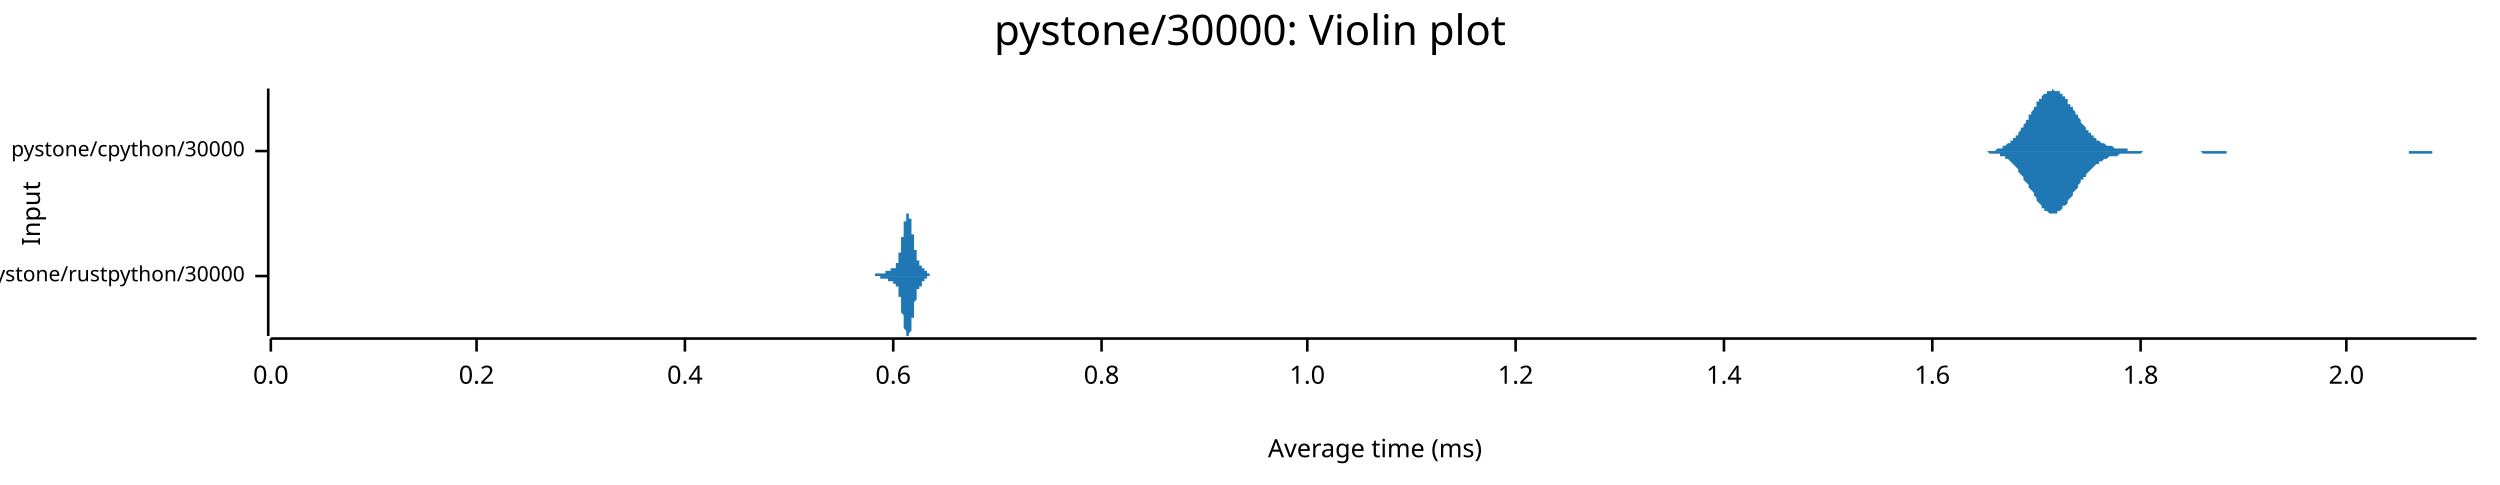
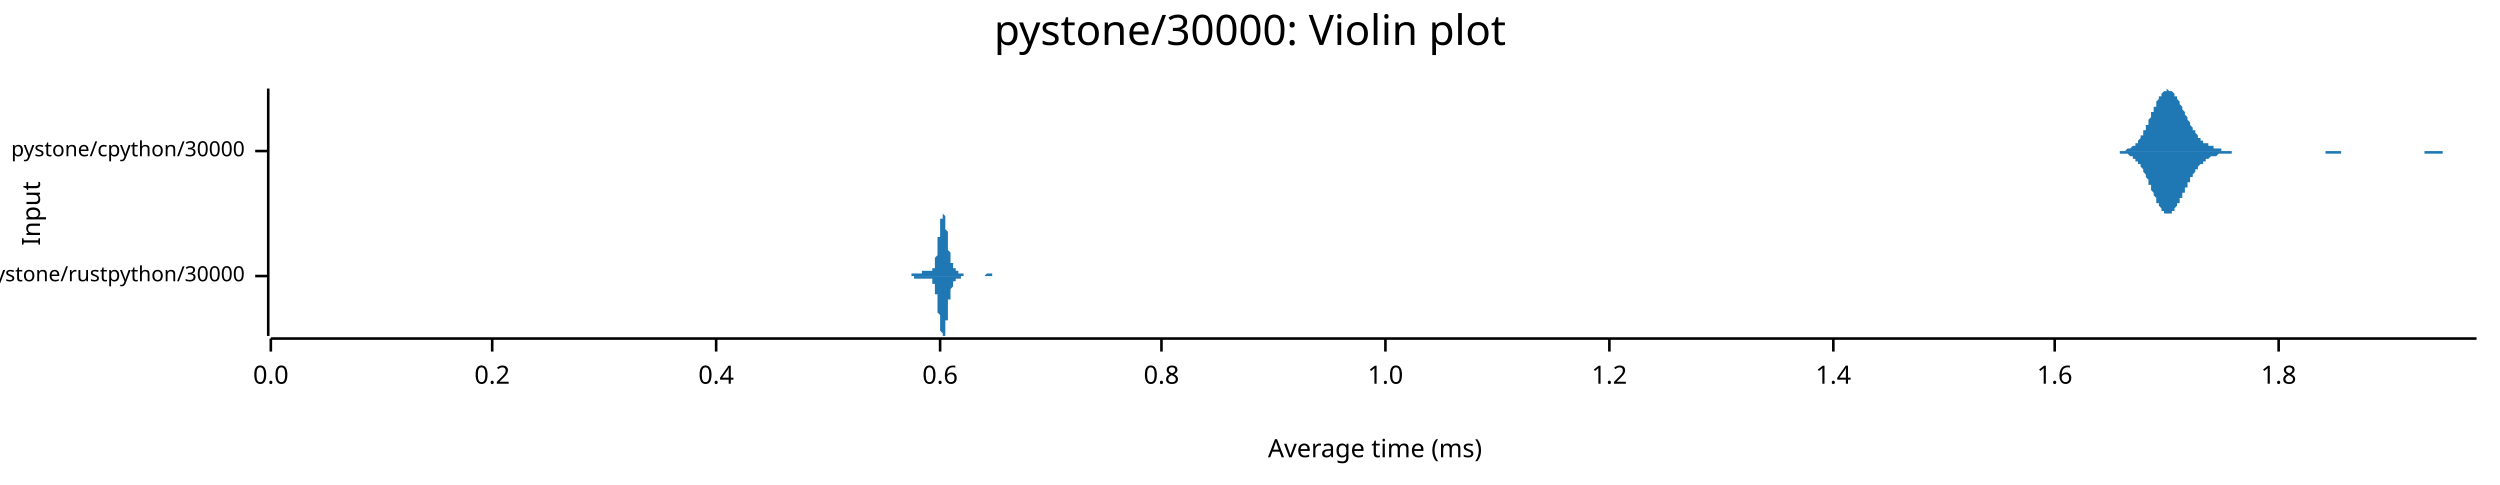
<svg xmlns="http://www.w3.org/2000/svg" width="960" height="186" viewBox="0 0 960 186">
  <text x="480" y="5" dy="0.76em" text-anchor="middle" font-family="sans-serif" font-size="16.129" opacity="1" fill="#000000">
pystone/30000: Violin plot
</text>
  <text x="8" y="82" dy="0.76em" text-anchor="middle" font-family="sans-serif" font-size="9.677" opacity="1" fill="#000000" transform="rotate(270, 8, 82)">
Input
</text>
  <text x="528" y="178" dy="-0.5ex" text-anchor="middle" font-family="sans-serif" font-size="9.677" opacity="1" fill="#000000">
Average time (ms)
</text>
  <polyline fill="none" opacity="1" stroke="#000000" stroke-width="1" points="103,34 103,129 " />
  <text x="94" y="106" dy="0.5ex" text-anchor="end" font-family="sans-serif" font-size="8.065" opacity="1" fill="#000000">
pystone/rustpython/30000
</text>
  <polyline fill="none" opacity="1" stroke="#000000" stroke-width="1" points="98,106 103,106 " />
  <text x="94" y="58" dy="0.5ex" text-anchor="end" font-family="sans-serif" font-size="8.065" opacity="1" fill="#000000">
pystone/cpython/30000
</text>
  <polyline fill="none" opacity="1" stroke="#000000" stroke-width="1" points="98,58 103,58 " />
  <polyline fill="none" opacity="1" stroke="#000000" stroke-width="1" points="104,130 951,130 " />
  <text x="104" y="140" dy="0.76em" text-anchor="middle" font-family="sans-serif" font-size="9.677" opacity="1" fill="#000000">
0.0
</text>
  <polyline fill="none" opacity="1" stroke="#000000" stroke-width="1" points="104,130 104,135 " />
-   <text x="183" y="140" dy="0.76em" text-anchor="middle" font-family="sans-serif" font-size="9.677" opacity="1" fill="#000000">
+   <text x="189" y="140" dy="0.76em" text-anchor="middle" font-family="sans-serif" font-size="9.677" opacity="1" fill="#000000">
0.2
</text>
-   <polyline fill="none" opacity="1" stroke="#000000" stroke-width="1" points="183,130 183,135 " />
-   <text x="263" y="140" dy="0.76em" text-anchor="middle" font-family="sans-serif" font-size="9.677" opacity="1" fill="#000000">
+   <polyline fill="none" opacity="1" stroke="#000000" stroke-width="1" points="189,130 189,135 " />
+   <text x="275" y="140" dy="0.76em" text-anchor="middle" font-family="sans-serif" font-size="9.677" opacity="1" fill="#000000">
0.4
</text>
-   <polyline fill="none" opacity="1" stroke="#000000" stroke-width="1" points="263,130 263,135 " />
-   <text x="343" y="140" dy="0.76em" text-anchor="middle" font-family="sans-serif" font-size="9.677" opacity="1" fill="#000000">
+   <polyline fill="none" opacity="1" stroke="#000000" stroke-width="1" points="275,130 275,135 " />
+   <text x="361" y="140" dy="0.76em" text-anchor="middle" font-family="sans-serif" font-size="9.677" opacity="1" fill="#000000">
0.6
</text>
-   <polyline fill="none" opacity="1" stroke="#000000" stroke-width="1" points="343,130 343,135 " />
-   <text x="423" y="140" dy="0.76em" text-anchor="middle" font-family="sans-serif" font-size="9.677" opacity="1" fill="#000000">
+   <polyline fill="none" opacity="1" stroke="#000000" stroke-width="1" points="361,130 361,135 " />
+   <text x="446" y="140" dy="0.76em" text-anchor="middle" font-family="sans-serif" font-size="9.677" opacity="1" fill="#000000">
0.8
</text>
-   <polyline fill="none" opacity="1" stroke="#000000" stroke-width="1" points="423,130 423,135 " />
-   <text x="502" y="140" dy="0.76em" text-anchor="middle" font-family="sans-serif" font-size="9.677" opacity="1" fill="#000000">
+   <polyline fill="none" opacity="1" stroke="#000000" stroke-width="1" points="446,130 446,135 " />
+   <text x="532" y="140" dy="0.76em" text-anchor="middle" font-family="sans-serif" font-size="9.677" opacity="1" fill="#000000">
1.0
</text>
-   <polyline fill="none" opacity="1" stroke="#000000" stroke-width="1" points="502,130 502,135 " />
-   <text x="582" y="140" dy="0.76em" text-anchor="middle" font-family="sans-serif" font-size="9.677" opacity="1" fill="#000000">
+   <polyline fill="none" opacity="1" stroke="#000000" stroke-width="1" points="532,130 532,135 " />
+   <text x="618" y="140" dy="0.76em" text-anchor="middle" font-family="sans-serif" font-size="9.677" opacity="1" fill="#000000">
1.2
</text>
-   <polyline fill="none" opacity="1" stroke="#000000" stroke-width="1" points="582,130 582,135 " />
-   <text x="662" y="140" dy="0.76em" text-anchor="middle" font-family="sans-serif" font-size="9.677" opacity="1" fill="#000000">
+   <polyline fill="none" opacity="1" stroke="#000000" stroke-width="1" points="618,130 618,135 " />
+   <text x="704" y="140" dy="0.76em" text-anchor="middle" font-family="sans-serif" font-size="9.677" opacity="1" fill="#000000">
1.4
</text>
-   <polyline fill="none" opacity="1" stroke="#000000" stroke-width="1" points="662,130 662,135 " />
-   <text x="742" y="140" dy="0.76em" text-anchor="middle" font-family="sans-serif" font-size="9.677" opacity="1" fill="#000000">
+   <polyline fill="none" opacity="1" stroke="#000000" stroke-width="1" points="704,130 704,135 " />
+   <text x="789" y="140" dy="0.76em" text-anchor="middle" font-family="sans-serif" font-size="9.677" opacity="1" fill="#000000">
1.6
</text>
-   <polyline fill="none" opacity="1" stroke="#000000" stroke-width="1" points="742,130 742,135 " />
-   <text x="822" y="140" dy="0.76em" text-anchor="middle" font-family="sans-serif" font-size="9.677" opacity="1" fill="#000000">
+   <polyline fill="none" opacity="1" stroke="#000000" stroke-width="1" points="789,130 789,135 " />
+   <text x="875" y="140" dy="0.76em" text-anchor="middle" font-family="sans-serif" font-size="9.677" opacity="1" fill="#000000">
1.8
</text>
-   <polyline fill="none" opacity="1" stroke="#000000" stroke-width="1" points="822,130 822,135 " />
-   <text x="901" y="140" dy="0.76em" text-anchor="middle" font-family="sans-serif" font-size="9.677" opacity="1" fill="#000000">
- 2.0
- </text>
-   <polyline fill="none" opacity="1" stroke="#000000" stroke-width="1" points="901,130 901,135 " />
-   <polygon opacity="1" fill="#1F78B4" points="334,106 334,106 334,106 334,106 334,106 334,106 334,106 334,106 335,106 335,106 335,106 335,106 335,106 335,106 335,106 335,106 335,106 335,106 335,106 335,106 335,106 335,106 335,106 335,106 335,106 335,106 335,106 335,106 336,106 336,106 336,106 336,106 336,106 336,106 336,106 336,106 336,106 336,106 336,106 336,106 336,106 336,106 336,106 336,106 336,106 336,106 336,105 336,105 337,105 337,105 337,105 337,105 337,105 337,105 337,105 337,105 337,105 337,105 337,105 337,105 337,105 337,105 337,105 337,105 337,105 337,105 337,105 337,105 338,105 338,105 338,105 338,105 338,105 338,105 338,105 338,105 338,105 338,105 338,105 338,105 338,105 338,105 338,105 338,105 338,105 338,105 338,105 338,105 339,105 339,105 339,105 339,105 339,105 339,105 339,105 339,105 339,105 339,105 339,105 339,105 339,105 339,105 339,105 339,105 339,105 339,105 339,105 339,105 340,105 340,105 340,105 340,105 340,105 340,105 340,104 340,104 340,104 340,104 340,104 340,104 340,104 340,104 340,104 340,104 340,104 340,104 340,104 340,104 341,104 341,104 341,104 341,104 341,104 341,104 341,104 341,104 341,104 341,104 341,104 341,104 341,104 341,104 341,104 341,104 341,104 341,104 341,104 341,104 342,104 342,104 342,104 342,104 342,104 342,104 342,104 342,103 342,103 342,103 342,103 342,103 342,103 342,103 342,103 342,103 342,103 342,103 342,103 342,103 343,103 343,103 343,103 343,103 343,103 343,103 343,103 343,103 343,103 343,103 343,103 343,103 343,103 343,103 343,103 343,103 343,103 343,103 343,103 343,103 343,103 344,103 344,103 344,102 344,102 344,102 344,102 344,102 344,102 344,102 344,102 344,102 344,102 344,102 344,102 344,102 344,102 344,102 344,102 344,101 344,101 345,101 345,101 345,101 345,101 345,101 345,100 345,100 345,100 345,100 345,100 345,100 345,99 345,99 345,99 345,99 345,98 345,98 345,98 345,98 345,97 346,97 346,97 346,97 346,96 346,96 346,96 346,95 346,95 346,95 346,95 346,94 346,94 346,94 346,93 346,93 346,93 346,92 346,92 346,92 346,91 347,91 347,91 347,90 347,90 347,90 347,89 347,89 347,89 347,88 347,88 347,88 347,87 347,87 347,87 347,86 347,86 347,86 347,86 347,85 347,85 348,85 348,85 348,84 348,84 348,84 348,84 348,83 348,83 348,83 348,83 348,83 348,83 348,83 348,82 348,82 348,82 348,82 348,82 348,82 348,82 349,82 349,82 349,82 349,82 349,82 349,82 349,82 349,82 349,82 349,82 349,82 349,83 349,83 349,83 349,83 349,83 349,83 349,84 349,84 349,84 350,84 350,84 350,85 350,85 350,85 350,85 350,86 350,86 350,86 350,86 350,87 350,87 350,87 350,88 350,88 350,88 350,89 350,89 350,89 350,90 351,90 351,90 351,91 351,91 351,91 351,92 351,92 351,92 351,93 351,93 351,93 351,93 351,94 351,94 351,94 351,95 351,95 351,95 351,96 351,96 352,96 352,96 352,97 352,97 352,97 352,97 352,98 352,98 352,98 352,98 352,99 352,99 352,99 352,99 352,99 352,99 352,100 352,100 352,100 352,100 353,100 353,100 353,100 353,101 353,101 353,101 353,101 353,101 353,101 353,101 353,101 353,101 353,101 353,101 353,102 353,102 353,102 353,102 353,102 353,102 354,102 354,102 354,102 354,102 354,102 354,102 354,102 354,102 354,102 354,103 354,103 354,103 354,103 354,103 354,103 354,103 354,103 354,103 354,103 354,103 355,103 355,103 355,103 355,103 355,103 355,104 355,104 355,104 355,104 355,104 355,104 355,104 355,104 355,104 355,104 355,104 355,104 355,104 355,104 355,104 355,104 356,104 356,104 356,105 356,105 356,105 356,105 356,105 356,105 356,105 356,105 356,105 356,105 356,105 356,105 356,105 356,105 356,105 356,105 356,105 356,105 357,105 357,105 357,105 357,105 357,105 357,105 357,105 357,105 357,105 357,105 357,105 357,106 357,106 357,106 357,106 357,106 357,106 357,106 357,106 357,106 358,106 358,106 358,106 358,106 358,106 358,106 358,106 358,106 358,106 358,106 358,106 358,106 358,106 358,106 358,106 358,106 358,106 358,106 358,106 358,106 359,106 359,106 359,106 359,106 359,106 359,106 359,106 359,106 359,106 359,106 359,106 334,106 " />
-   <polygon opacity="1" fill="#1F78B4" points="334,106 334,106 334,106 334,106 334,106 334,106 334,106 334,106 335,106 335,106 335,106 335,106 335,106 335,106 335,106 335,106 335,106 335,106 335,106 335,106 335,106 335,106 335,106 335,106 335,106 335,106 335,106 335,106 336,106 336,106 336,106 336,106 336,106 336,106 336,106 336,106 336,106 336,106 336,106 336,106 336,106 336,106 336,106 336,106 336,106 336,106 336,106 336,106 337,106 337,106 337,106 337,106 337,106 337,106 337,106 337,106 337,106 337,106 337,106 337,106 337,106 337,106 337,106 337,106 337,106 337,106 337,106 337,106 338,106 338,106 338,106 338,106 338,106 338,106 338,106 338,106 338,106 338,106 338,106 338,106 338,106 338,107 338,107 338,107 338,107 338,107 338,107 338,107 339,107 339,107 339,107 339,107 339,107 339,107 339,107 339,107 339,107 339,107 339,107 339,107 339,107 339,107 339,107 339,107 339,107 339,107 339,107 339,107 340,107 340,107 340,107 340,107 340,107 340,107 340,107 340,107 340,107 340,107 340,107 340,107 340,107 340,107 340,107 340,107 340,107 340,107 340,107 340,107 341,107 341,107 341,107 341,107 341,107 341,107 341,107 341,107 341,107 341,107 341,107 341,107 341,107 341,108 341,108 341,108 341,108 341,108 341,108 341,108 342,108 342,108 342,108 342,108 342,108 342,108 342,108 342,108 342,108 342,108 342,108 342,108 342,108 342,108 342,108 342,108 342,108 342,108 342,108 342,108 343,108 343,108 343,108 343,109 343,109 343,109 343,109 343,109 343,109 343,109 343,109 343,109 343,109 343,109 343,109 343,109 343,109 343,109 343,109 343,109 343,109 344,109 344,109 344,109 344,109 344,109 344,109 344,109 344,109 344,109 344,109 344,109 344,109 344,110 344,110 344,110 344,110 344,110 344,110 344,110 344,110 345,110 345,110 345,111 345,111 345,111 345,111 345,111 345,111 345,112 345,112 345,112 345,112 345,112 345,113 345,113 345,113 345,113 345,114 345,114 345,114 346,114 346,115 346,115 346,115 346,115 346,116 346,116 346,116 346,117 346,117 346,117 346,118 346,118 346,118 346,119 346,119 346,119 346,120 346,120 346,120 347,121 347,121 347,121 347,122 347,122 347,122 347,123 347,123 347,123 347,124 347,124 347,124 347,124 347,125 347,125 347,125 347,126 347,126 347,126 347,126 348,127 348,127 348,127 348,127 348,128 348,128 348,128 348,128 348,128 348,129 348,129 348,129 348,129 348,129 348,129 348,129 348,129 348,129 348,129 348,129 349,129 349,129 349,129 349,129 349,129 349,129 349,129 349,129 349,129 349,129 349,129 349,129 349,129 349,129 349,128 349,128 349,128 349,128 349,128 349,128 350,127 350,127 350,127 350,127 350,126 350,126 350,126 350,126 350,125 350,125 350,125 350,124 350,124 350,124 350,124 350,123 350,123 350,123 350,122 350,122 351,122 351,121 351,121 351,121 351,120 351,120 351,120 351,119 351,119 351,119 351,118 351,118 351,118 351,117 351,117 351,117 351,116 351,116 351,116 351,116 352,115 352,115 352,115 352,115 352,114 352,114 352,114 352,114 352,113 352,113 352,113 352,113 352,113 352,112 352,112 352,112 352,112 352,112 352,112 352,111 353,111 353,111 353,111 353,111 353,111 353,111 353,111 353,111 353,110 353,110 353,110 353,110 353,110 353,110 353,110 353,110 353,110 353,110 353,110 353,110 354,110 354,109 354,109 354,109 354,109 354,109 354,109 354,109 354,109 354,109 354,109 354,109 354,109 354,109 354,109 354,109 354,109 354,108 354,108 354,108 355,108 355,108 355,108 355,108 355,108 355,108 355,108 355,108 355,108 355,108 355,108 355,108 355,108 355,108 355,107 355,107 355,107 355,107 355,107 355,107 355,107 356,107 356,107 356,107 356,107 356,107 356,107 356,107 356,107 356,107 356,107 356,107 356,107 356,107 356,106 356,106 356,106 356,106 356,106 356,106 356,106 357,106 357,106 357,106 357,106 357,106 357,106 357,106 357,106 357,106 357,106 357,106 357,106 357,106 357,106 357,106 357,106 357,106 357,106 357,106 357,106 358,106 358,106 358,106 358,106 358,106 358,106 358,106 358,106 358,106 358,106 358,106 358,106 358,106 358,106 358,106 358,106 358,106 358,106 358,106 358,106 359,106 359,106 359,106 359,106 359,106 359,106 359,106 359,106 359,106 359,106 359,106 334,106 " />
-   <polygon opacity="1" fill="#1F78B4" points="758,58 758,58 758,58 759,58 759,58 760,58 760,58 760,58 761,58 761,58 762,58 762,58 762,58 763,58 763,58 764,58 764,58 764,58 765,58 765,58 765,58 766,58 766,58 767,57 767,57 767,57 768,57 768,57 769,57 769,57 769,56 770,56 770,56 770,56 771,55 771,55 772,55 772,54 772,54 773,54 773,53 774,53 774,53 774,52 775,52 775,51 775,51 776,50 776,49 777,49 777,48 777,48 778,47 778,46 779,46 779,45 779,44 780,44 780,43 781,42 781,42 781,41 782,41 782,40 782,39 783,39 783,38 784,38 784,37 784,37 785,36 785,36 786,36 786,35 786,35 787,35 787,35 787,35 788,35 788,34 789,35 789,35 789,35 790,35 790,35 791,35 791,36 791,36 792,36 792,37 792,37 793,37 793,38 794,38 794,39 794,40 795,40 795,41 796,41 796,42 796,42 797,43 797,44 798,44 798,45 798,45 799,46 799,47 799,47 800,48 800,48 801,49 801,49 801,50 802,50 802,51 803,51 803,51 803,52 804,52 804,53 804,53 805,53 805,54 806,54 806,54 806,54 807,55 807,55 808,55 808,55 808,55 809,56 809,56 809,56 810,56 810,56 811,56 811,56 811,56 812,57 812,57 813,57 813,57 813,57 814,57 814,57 815,57 815,57 815,57 816,57 816,57 816,57 817,57 817,58 818,58 818,58 818,58 819,58 819,58 820,58 820,58 820,58 821,58 821,58 821,58 822,58 822,58 823,58 823,58 823,58 824,58 824,58 825,58 825,58 825,58 826,58 826,58 826,58 827,58 827,58 828,58 828,58 828,58 829,58 829,58 830,58 830,58 830,58 831,58 831,58 832,58 832,58 832,58 833,58 833,58 833,58 834,58 834,58 835,58 835,58 835,58 836,58 836,58 837,58 837,58 837,58 838,58 838,58 838,58 839,58 839,58 840,58 840,58 840,58 841,58 841,58 842,58 842,58 842,58 843,58 843,58 843,58 844,58 844,58 845,58 845,58 845,58 846,58 846,58 847,58 847,58 847,58 848,58 848,58 849,58 849,58 849,58 850,58 850,58 850,58 851,58 851,58 852,58 852,58 852,58 853,58 853,58 854,58 854,58 854,58 855,58 855,58 855,58 856,58 856,58 857,58 857,58 857,58 858,58 858,58 859,58 859,58 859,58 860,58 860,58 860,58 861,58 861,58 862,58 862,58 862,58 863,58 863,58 864,58 864,58 864,58 865,58 865,58 866,58 866,58 866,58 867,58 867,58 867,58 868,58 868,58 869,58 869,58 869,58 870,58 870,58 871,58 871,58 871,58 872,58 872,58 872,58 873,58 873,58 874,58 874,58 874,58 875,58 875,58 876,58 876,58 876,58 877,58 877,58 877,58 878,58 878,58 879,58 879,58 879,58 880,58 880,58 881,58 881,58 881,58 882,58 882,58 883,58 883,58 883,58 884,58 884,58 884,58 885,58 885,58 886,58 886,58 886,58 887,58 887,58 888,58 888,58 888,58 889,58 889,58 889,58 890,58 890,58 891,58 891,58 891,58 892,58 892,58 893,58 893,58 893,58 894,58 894,58 894,58 895,58 895,58 896,58 896,58 896,58 897,58 897,58 898,58 898,58 898,58 899,58 899,58 900,58 900,58 900,58 901,58 901,58 901,58 902,58 902,58 903,58 903,58 903,58 904,58 904,58 905,58 905,58 905,58 906,58 906,58 906,58 907,58 907,58 908,58 908,58 908,58 909,58 909,58 910,58 910,58 910,58 911,58 911,58 911,58 912,58 912,58 913,58 913,58 913,58 914,58 914,58 915,58 915,58 915,58 916,58 916,58 917,58 917,58 917,58 918,58 918,58 918,58 919,58 919,58 920,58 920,58 920,58 921,58 921,58 922,58 922,58 922,58 923,58 923,58 923,58 924,58 924,58 925,58 925,58 925,58 926,58 926,58 927,58 927,58 927,58 928,58 928,58 928,58 929,58 929,58 930,58 930,58 930,58 931,58 931,58 932,58 932,58 932,58 933,58 933,58 934,58 934,58 934,58 935,58 935,58 935,58 936,58 936,58 937,58 937,58 937,58 938,58 938,58 939,58 939,58 939,58 940,58 940,58 940,58 941,58 941,58 942,58 942,58 942,58 943,58 943,58 944,58 944,58 944,58 945,58 945,58 945,58 946,58 946,58 947,58 947,58 947,58 948,58 948,58 949,58 949,58 949,58 950,58 950,58 951,58 951,58 758,58 " />
-   <polygon opacity="1" fill="#1F78B4" points="758,58 758,58 758,58 759,58 759,58 760,58 760,58 760,58 761,58 761,58 762,58 762,58 762,58 763,58 763,58 764,59 764,59 764,59 765,59 765,59 765,59 766,59 766,59 767,59 767,59 767,59 768,59 768,60 769,60 769,60 769,60 770,60 770,61 770,61 771,61 771,61 772,62 772,62 772,62 773,63 773,63 774,64 774,64 774,64 775,65 775,65 775,66 776,67 776,67 777,68 777,68 777,69 778,70 778,70 779,71 779,71 779,72 780,73 780,73 781,74 781,75 781,75 782,76 782,77 782,77 783,78 783,78 784,79 784,79 784,80 785,80 785,81 786,81 786,81 786,81 787,82 787,82 787,82 788,82 788,82 789,82 789,82 789,82 790,82 790,81 791,81 791,81 791,81 792,80 792,80 792,79 793,79 793,79 794,78 794,78 794,77 795,76 795,76 796,75 796,75 796,74 797,73 797,73 798,72 798,72 798,71 799,70 799,70 799,69 800,69 800,68 801,68 801,67 801,67 802,66 802,66 803,65 803,65 803,65 804,64 804,64 804,64 805,63 805,63 806,63 806,62 806,62 807,62 807,62 808,61 808,61 808,61 809,61 809,61 809,61 810,60 810,60 811,60 811,60 811,60 812,60 812,60 813,60 813,60 813,60 814,59 814,59 815,59 815,59 815,59 816,59 816,59 816,59 817,59 817,59 818,59 818,59 818,59 819,59 819,59 820,59 820,59 820,59 821,59 821,59 821,59 822,59 822,59 823,58 823,58 823,58 824,58 824,58 825,58 825,58 825,58 826,58 826,58 826,58 827,58 827,58 828,58 828,58 828,58 829,58 829,58 830,58 830,58 830,58 831,58 831,58 832,58 832,58 832,58 833,58 833,58 833,58 834,58 834,58 835,58 835,58 835,58 836,58 836,58 837,58 837,58 837,58 838,58 838,58 838,58 839,58 839,58 840,58 840,58 840,58 841,58 841,58 842,58 842,58 842,58 843,58 843,58 843,58 844,58 844,58 845,58 845,58 845,58 846,59 846,59 847,59 847,59 847,59 848,59 848,59 849,59 849,59 849,59 850,59 850,59 850,59 851,59 851,59 852,59 852,59 852,59 853,59 853,59 854,59 854,59 854,59 855,59 855,58 855,58 856,58 856,58 857,58 857,58 857,58 858,58 858,58 859,58 859,58 859,58 860,58 860,58 860,58 861,58 861,58 862,58 862,58 862,58 863,58 863,58 864,58 864,58 864,58 865,58 865,58 866,58 866,58 866,58 867,58 867,58 867,58 868,58 868,58 869,58 869,58 869,58 870,58 870,58 871,58 871,58 871,58 872,58 872,58 872,58 873,58 873,58 874,58 874,58 874,58 875,58 875,58 876,58 876,58 876,58 877,58 877,58 877,58 878,58 878,58 879,58 879,58 879,58 880,58 880,58 881,58 881,58 881,58 882,58 882,58 883,58 883,58 883,58 884,58 884,58 884,58 885,58 885,58 886,58 886,58 886,58 887,58 887,58 888,58 888,58 888,58 889,58 889,58 889,58 890,58 890,58 891,58 891,58 891,58 892,58 892,58 893,58 893,58 893,58 894,58 894,58 894,58 895,58 895,58 896,58 896,58 896,58 897,58 897,58 898,58 898,58 898,58 899,58 899,58 900,58 900,58 900,58 901,58 901,58 901,58 902,58 902,58 903,58 903,58 903,58 904,58 904,58 905,58 905,58 905,58 906,58 906,58 906,58 907,58 907,58 908,58 908,58 908,58 909,58 909,58 910,58 910,58 910,58 911,58 911,58 911,58 912,58 912,58 913,58 913,58 913,58 914,58 914,58 915,58 915,58 915,58 916,58 916,58 917,58 917,58 917,58 918,58 918,58 918,58 919,58 919,58 920,58 920,58 920,58 921,58 921,58 922,58 922,58 922,58 923,58 923,58 923,58 924,58 924,58 925,58 925,59 925,59 926,59 926,59 927,59 927,59 927,59 928,59 928,59 928,59 929,59 929,59 930,59 930,59 930,59 931,59 931,59 932,59 932,59 932,59 933,59 933,59 934,59 934,59 934,58 935,58 935,58 935,58 936,58 936,58 937,58 937,58 937,58 938,58 938,58 939,58 939,58 939,58 940,58 940,58 940,58 941,58 941,58 942,58 942,58 942,58 943,58 943,58 944,58 944,58 944,58 945,58 945,58 945,58 946,58 946,58 947,58 947,58 947,58 948,58 948,58 949,58 949,58 949,58 950,58 950,58 951,58 951,58 758,58 " />
+   <polyline fill="none" opacity="1" stroke="#000000" stroke-width="1" points="875,130 875,135 " />
+   <polygon opacity="1" fill="#1F78B4" points="347,106 347,106 347,106 347,106 347,106 348,106 348,106 348,106 348,106 348,106 348,106 348,106 348,106 348,106 348,106 348,106 348,106 348,106 348,106 349,106 349,106 349,106 349,106 349,106 349,106 349,106 349,106 349,106 349,106 349,106 349,106 349,106 350,106 350,106 350,105 350,105 350,105 350,105 350,105 350,105 350,105 350,105 350,105 350,105 350,105 350,105 351,105 351,105 351,105 351,105 351,105 351,105 351,105 351,105 351,105 351,105 351,105 351,105 351,105 351,105 352,105 352,105 352,105 352,105 352,105 352,105 352,105 352,105 352,105 352,105 352,105 352,105 352,105 353,105 353,105 353,105 353,105 353,105 353,105 353,105 353,105 353,105 353,105 353,105 353,105 353,105 353,105 354,105 354,105 354,105 354,105 354,105 354,105 354,105 354,105 354,105 354,105 354,105 354,105 354,105 354,104 355,104 355,104 355,104 355,104 355,104 355,104 355,104 355,104 355,104 355,104 355,104 355,104 355,104 356,104 356,104 356,104 356,104 356,104 356,104 356,104 356,104 356,104 356,104 356,104 356,104 356,104 356,104 357,104 357,104 357,104 357,104 357,104 357,104 357,104 357,104 357,104 357,104 357,104 357,104 357,104 357,104 358,104 358,104 358,104 358,104 358,104 358,104 358,104 358,104 358,103 358,103 358,103 358,103 358,103 359,103 359,103 359,102 359,102 359,102 359,102 359,101 359,101 359,101 359,100 359,100 359,100 359,99 359,99 360,98 360,98 360,97 360,97 360,96 360,96 360,95 360,95 360,94 360,94 360,93 360,92 360,92 360,91 361,91 361,90 361,89 361,89 361,88 361,88 361,87 361,87 361,86 361,85 361,85 361,85 361,84 362,84 362,83 362,83 362,83 362,83 362,82 362,82 362,82 362,82 362,82 362,82 362,82 362,82 362,82 363,83 363,83 363,83 363,83 363,84 363,84 363,85 363,85 363,85 363,86 363,87 363,87 363,88 363,88 364,89 364,89 364,90 364,91 364,91 364,92 364,92 364,93 364,93 364,94 364,95 364,95 364,96 364,96 365,97 365,97 365,98 365,98 365,98 365,99 365,99 365,99 365,100 365,100 365,100 365,101 365,101 366,101 366,101 366,102 366,102 366,102 366,102 366,102 366,103 366,103 366,103 366,103 366,103 366,103 366,103 367,103 367,103 367,103 367,104 367,104 367,104 367,104 367,104 367,104 367,104 367,104 367,104 367,104 367,104 368,104 368,104 368,104 368,104 368,104 368,104 368,104 368,104 368,104 368,104 368,105 368,105 368,105 369,105 369,105 369,105 369,105 369,105 369,105 369,105 369,105 369,105 369,105 369,105 369,105 369,105 369,105 370,105 370,105 370,105 370,105 370,105 370,105 370,105 370,105 370,105 370,105 370,106 370,106 370,106 370,106 371,106 371,106 371,106 371,106 371,106 371,106 371,106 371,106 371,106 371,106 371,106 371,106 371,106 372,106 372,106 372,106 372,106 372,106 372,106 372,106 372,106 372,106 372,106 372,106 372,106 372,106 372,106 373,106 373,106 373,106 373,106 373,106 373,106 373,106 373,106 373,106 373,106 373,106 373,106 373,106 373,106 374,106 374,106 374,106 374,106 374,106 374,106 374,106 374,106 374,106 374,106 374,106 374,106 374,106 375,106 375,106 375,106 375,106 375,106 375,106 375,106 375,106 375,106 375,106 375,106 375,106 375,106 375,106 376,106 376,106 376,106 376,106 376,106 376,106 376,106 376,106 376,106 376,106 376,106 376,106 376,106 376,106 377,106 377,106 377,106 377,106 377,106 377,106 377,106 377,106 377,106 377,106 377,106 377,106 377,106 378,106 378,106 378,106 378,106 378,106 378,106 378,106 378,106 378,106 378,106 378,106 378,106 378,106 378,106 379,105 379,105 379,105 379,105 379,105 379,105 379,105 379,105 379,105 379,105 379,105 379,105 379,105 379,105 380,105 380,105 380,105 380,105 380,105 380,105 380,105 380,105 380,105 380,105 380,105 380,105 380,105 381,105 381,105 381,105 381,106 381,106 381,106 381,106 381,106 381,106 381,106 381,106 381,106 381,106 381,106 382,106 382,106 382,106 382,106 382,106 382,106 382,106 382,106 382,106 382,106 382,106 382,106 382,106 382,106 383,106 383,106 383,106 383,106 383,106 383,106 383,106 383,106 383,106 383,106 383,106 383,106 383,106 384,106 384,106 384,106 384,106 347,106 " />
+   <polygon opacity="1" fill="#1F78B4" points="347,106 347,106 347,106 347,106 347,106 348,106 348,106 348,106 348,106 348,106 348,106 348,106 348,106 348,106 348,106 348,106 348,106 348,106 348,106 349,106 349,106 349,106 349,106 349,106 349,106 349,106 349,106 349,106 349,106 349,106 349,106 349,106 350,106 350,106 350,106 350,106 350,106 350,106 350,106 350,106 350,106 350,106 350,106 350,106 350,106 350,106 351,106 351,106 351,106 351,106 351,106 351,106 351,106 351,106 351,106 351,106 351,107 351,107 351,107 351,107 352,107 352,107 352,107 352,107 352,107 352,107 352,107 352,107 352,107 352,107 352,107 352,107 352,107 353,107 353,107 353,107 353,107 353,107 353,107 353,107 353,107 353,107 353,107 353,107 353,107 353,107 353,107 354,107 354,107 354,107 354,107 354,107 354,107 354,107 354,107 354,107 354,107 354,107 354,107 354,107 354,107 355,107 355,107 355,107 355,107 355,107 355,107 355,107 355,107 355,107 355,107 355,107 355,107 355,107 356,107 356,107 356,107 356,107 356,107 356,107 356,107 356,107 356,107 356,107 356,107 356,107 356,107 356,107 357,107 357,107 357,107 357,107 357,107 357,107 357,107 357,107 357,107 357,107 357,107 357,107 357,107 357,107 358,107 358,107 358,108 358,108 358,108 358,108 358,108 358,108 358,108 358,108 358,108 358,108 358,109 359,109 359,109 359,109 359,109 359,110 359,110 359,110 359,110 359,111 359,111 359,111 359,112 359,112 359,113 360,113 360,114 360,114 360,115 360,115 360,116 360,116 360,117 360,117 360,118 360,118 360,119 360,120 360,120 361,121 361,121 361,122 361,123 361,123 361,124 361,124 361,125 361,125 361,126 361,126 361,127 361,127 362,128 362,128 362,128 362,129 362,129 362,129 362,129 362,129 362,129 362,129 362,129 362,129 362,129 362,129 363,129 363,129 363,128 363,128 363,128 363,127 363,127 363,126 363,126 363,126 363,125 363,124 363,124 363,123 364,123 364,122 364,122 364,121 364,120 364,120 364,119 364,119 364,118 364,117 364,117 364,116 364,116 364,115 365,115 365,114 365,114 365,114 365,113 365,113 365,112 365,112 365,112 365,111 365,111 365,111 365,111 366,110 366,110 366,110 366,110 366,109 366,109 366,109 366,109 366,109 366,109 366,109 366,108 366,108 366,108 367,108 367,108 367,108 367,108 367,108 367,108 367,108 367,108 367,108 367,108 367,108 367,108 367,108 367,107 368,107 368,107 368,107 368,107 368,107 368,107 368,107 368,107 368,107 368,107 368,107 368,107 368,107 369,107 369,107 369,107 369,107 369,107 369,107 369,107 369,107 369,107 369,106 369,106 369,106 369,106 369,106 370,106 370,106 370,106 370,106 370,106 370,106 370,106 370,106 370,106 370,106 370,106 370,106 370,106 370,106 371,106 371,106 371,106 371,106 371,106 371,106 371,106 371,106 371,106 371,106 371,106 371,106 371,106 372,106 372,106 372,106 372,106 372,106 372,106 372,106 372,106 372,106 372,106 372,106 372,106 372,106 372,106 373,106 373,106 373,106 373,106 373,106 373,106 373,106 373,106 373,106 373,106 373,106 373,106 373,106 373,106 374,106 374,106 374,106 374,106 374,106 374,106 374,106 374,106 374,106 374,106 374,106 374,106 374,106 375,106 375,106 375,106 375,106 375,106 375,106 375,106 375,106 375,106 375,106 375,106 375,106 375,106 375,106 376,106 376,106 376,106 376,106 376,106 376,106 376,106 376,106 376,106 376,106 376,106 376,106 376,106 376,106 377,106 377,106 377,106 377,106 377,106 377,106 377,106 377,106 377,106 377,106 377,106 377,106 377,106 378,106 378,106 378,106 378,106 378,106 378,106 378,106 378,106 378,106 378,106 378,106 378,106 378,106 378,106 379,106 379,106 379,106 379,106 379,106 379,106 379,106 379,106 379,106 379,106 379,106 379,106 379,106 379,106 380,106 380,106 380,106 380,106 380,106 380,106 380,106 380,106 380,106 380,106 380,106 380,106 380,106 381,106 381,106 381,106 381,106 381,106 381,106 381,106 381,106 381,106 381,106 381,106 381,106 381,106 381,106 382,106 382,106 382,106 382,106 382,106 382,106 382,106 382,106 382,106 382,106 382,106 382,106 382,106 382,106 383,106 383,106 383,106 383,106 383,106 383,106 383,106 383,106 383,106 383,106 383,106 383,106 383,106 384,106 384,106 384,106 384,106 347,106 " />
+   <polygon opacity="1" fill="#1F78B4" points="810,58 810,58 811,58 811,58 811,58 812,58 812,58 812,58 812,58 813,58 813,58 813,58 814,58 814,58 814,58 814,58 815,58 815,58 815,58 816,58 816,58 816,58 816,58 817,57 817,57 817,57 817,57 818,57 818,57 818,57 819,56 819,56 819,56 819,56 820,56 820,55 820,55 821,55 821,54 821,54 821,54 822,53 822,53 822,52 823,52 823,51 823,51 823,50 824,50 824,49 824,48 825,48 825,47 825,47 825,46 826,45 826,45 826,44 826,43 827,43 827,42 827,41 828,41 828,40 828,40 828,39 829,38 829,38 829,37 830,37 830,36 830,36 830,36 831,35 831,35 831,35 832,35 832,35 832,35 832,34 833,35 833,35 833,35 834,35 834,35 834,35 834,35 835,36 835,36 835,36 835,37 836,37 836,38 836,38 837,39 837,39 837,40 837,40 838,41 838,42 838,42 839,43 839,43 839,44 839,44 840,45 840,46 840,46 841,47 841,47 841,48 841,48 842,49 842,49 842,50 843,50 843,51 843,51 843,51 844,52 844,52 844,52 844,53 845,53 845,53 845,54 846,54 846,54 846,54 846,55 847,55 847,55 847,55 848,55 848,56 848,56 848,56 849,56 849,56 849,56 850,56 850,57 850,57 850,57 851,57 851,57 851,57 852,57 852,57 852,57 852,57 853,57 853,57 853,57 853,58 854,58 854,58 854,58 855,58 855,58 855,58 855,58 856,58 856,58 856,58 857,58 857,58 857,58 857,58 858,58 858,58 858,58 859,58 859,58 859,58 859,58 860,58 860,58 860,58 861,58 861,58 861,58 861,58 862,58 862,58 862,58 862,58 863,58 863,58 863,58 864,58 864,58 864,58 864,58 865,58 865,58 865,58 866,58 866,58 866,58 866,58 867,58 867,58 867,58 868,58 868,58 868,58 868,58 869,58 869,58 869,58 870,58 870,58 870,58 870,58 871,58 871,58 871,58 871,58 872,58 872,58 872,58 873,58 873,58 873,58 873,58 874,58 874,58 874,58 875,58 875,58 875,58 875,58 876,58 876,58 876,58 877,58 877,58 877,58 877,58 878,58 878,58 878,58 879,58 879,58 879,58 879,58 880,58 880,58 880,58 880,58 881,58 881,58 881,58 882,58 882,58 882,58 882,58 883,58 883,58 883,58 884,58 884,58 884,58 884,58 885,58 885,58 885,58 886,58 886,58 886,58 886,58 887,58 887,58 887,58 888,58 888,58 888,58 888,58 889,58 889,58 889,58 889,58 890,58 890,58 890,58 891,58 891,58 891,58 891,58 892,58 892,58 892,58 893,58 893,58 893,58 893,58 894,58 894,58 894,58 895,58 895,58 895,58 895,58 896,58 896,58 896,58 897,58 897,58 897,58 897,58 898,58 898,58 898,58 898,58 899,58 899,58 899,58 900,58 900,58 900,58 900,58 901,58 901,58 901,58 902,58 902,58 902,58 902,58 903,58 903,58 903,58 904,58 904,58 904,58 904,58 905,58 905,58 905,58 906,58 906,58 906,58 906,58 907,58 907,58 907,58 907,58 908,58 908,58 908,58 909,58 909,58 909,58 909,58 910,58 910,58 910,58 911,58 911,58 911,58 911,58 912,58 912,58 912,58 913,58 913,58 913,58 913,58 914,58 914,58 914,58 915,58 915,58 915,58 915,58 916,58 916,58 916,58 916,58 917,58 917,58 917,58 918,58 918,58 918,58 918,58 919,58 919,58 919,58 920,58 920,58 920,58 920,58 921,58 921,58 921,58 922,58 922,58 922,58 922,58 923,58 923,58 923,58 924,58 924,58 924,58 924,58 925,58 925,58 925,58 925,58 926,58 926,58 926,58 927,58 927,58 927,58 927,58 928,58 928,58 928,58 929,58 929,58 929,58 929,58 930,58 930,58 930,58 931,58 931,58 931,58 931,58 932,58 932,58 932,58 933,58 933,58 933,58 933,58 934,58 934,58 934,58 934,58 935,58 935,58 935,58 936,58 936,58 936,58 936,58 937,58 937,58 937,58 938,58 938,58 938,58 938,58 939,58 939,58 939,58 940,58 940,58 940,58 940,58 941,58 941,58 941,58 942,58 942,58 942,58 942,58 943,58 943,58 943,58 943,58 944,58 944,58 944,58 945,58 945,58 945,58 945,58 946,58 946,58 946,58 947,58 947,58 947,58 947,58 948,58 948,58 948,58 949,58 949,58 949,58 949,58 950,58 950,58 950,58 951,58 951,58 810,58 " />
+   <polygon opacity="1" fill="#1F78B4" points="810,58 810,58 811,58 811,58 811,58 812,58 812,58 812,58 812,58 813,58 813,58 813,58 814,58 814,58 814,58 814,59 815,59 815,59 815,59 816,59 816,59 816,59 816,59 817,59 817,59 817,59 817,59 818,60 818,60 818,60 819,60 819,60 819,60 819,61 820,61 820,61 820,62 821,62 821,62 821,63 821,63 822,63 822,64 822,64 823,65 823,65 823,66 823,66 824,67 824,67 824,68 825,69 825,69 825,70 825,71 826,71 826,72 826,73 826,73 827,74 827,74 827,75 828,76 828,76 828,77 828,78 829,78 829,79 829,79 830,80 830,80 830,80 830,81 831,81 831,81 831,82 832,82 832,82 832,82 832,82 833,82 833,82 833,82 834,82 834,82 834,81 834,81 835,81 835,80 835,80 835,80 836,79 836,79 836,78 837,78 837,77 837,77 837,76 838,76 838,75 838,74 839,74 839,73 839,73 839,72 840,72 840,71 840,70 841,70 841,69 841,69 841,68 842,68 842,67 842,67 843,66 843,66 843,66 843,65 844,65 844,64 844,64 844,64 845,63 845,63 845,63 846,63 846,62 846,62 846,62 847,62 847,61 847,61 848,61 848,61 848,61 848,61 849,60 849,60 849,60 850,60 850,60 850,60 850,60 851,60 851,60 851,60 852,59 852,59 852,59 852,59 853,59 853,59 853,59 853,59 854,59 854,59 854,59 855,59 855,59 855,59 855,59 856,59 856,59 856,59 857,59 857,59 857,59 857,58 858,58 858,58 858,58 859,58 859,58 859,58 859,58 860,58 860,58 860,58 861,58 861,58 861,58 861,58 862,58 862,58 862,58 862,58 863,58 863,58 863,58 864,58 864,58 864,58 864,58 865,58 865,58 865,58 866,58 866,58 866,58 866,58 867,58 867,58 867,58 868,58 868,58 868,58 868,58 869,58 869,58 869,58 870,58 870,58 870,58 870,58 871,58 871,58 871,58 871,58 872,58 872,58 872,58 873,58 873,58 873,58 873,58 874,58 874,58 874,58 875,58 875,58 875,58 875,58 876,58 876,58 876,58 877,58 877,58 877,58 877,58 878,58 878,58 878,58 879,58 879,58 879,58 879,58 880,58 880,58 880,58 880,58 881,58 881,58 881,58 882,58 882,58 882,58 882,58 883,58 883,58 883,58 884,58 884,58 884,58 884,58 885,58 885,58 885,58 886,58 886,58 886,58 886,58 887,58 887,58 887,58 888,58 888,58 888,58 888,58 889,58 889,58 889,58 889,58 890,58 890,58 890,58 891,58 891,58 891,58 891,58 892,58 892,58 892,58 893,58 893,59 893,59 893,59 894,59 894,59 894,59 895,59 895,59 895,59 895,59 896,59 896,59 896,59 897,59 897,59 897,59 897,59 898,59 898,59 898,59 898,59 899,59 899,59 899,58 900,58 900,58 900,58 900,58 901,58 901,58 901,58 902,58 902,58 902,58 902,58 903,58 903,58 903,58 904,58 904,58 904,58 904,58 905,58 905,58 905,58 906,58 906,58 906,58 906,58 907,58 907,58 907,58 907,58 908,58 908,58 908,58 909,58 909,58 909,58 909,58 910,58 910,58 910,58 911,58 911,58 911,58 911,58 912,58 912,58 912,58 913,58 913,58 913,58 913,58 914,58 914,58 914,58 915,58 915,58 915,58 915,58 916,58 916,58 916,58 916,58 917,58 917,58 917,58 918,58 918,58 918,58 918,58 919,58 919,58 919,58 920,58 920,58 920,58 920,58 921,58 921,58 921,58 922,58 922,58 922,58 922,58 923,58 923,58 923,58 924,58 924,58 924,58 924,58 925,58 925,58 925,58 925,58 926,58 926,58 926,58 927,58 927,58 927,58 927,58 928,58 928,58 928,58 929,58 929,58 929,58 929,58 930,58 930,58 930,58 931,58 931,58 931,58 931,59 932,59 932,59 932,59 933,59 933,59 933,59 933,59 934,59 934,59 934,59 934,59 935,59 935,59 935,59 936,59 936,59 936,59 936,59 937,59 937,59 937,59 938,59 938,58 938,58 938,58 939,58 939,58 939,58 940,58 940,58 940,58 940,58 941,58 941,58 941,58 942,58 942,58 942,58 942,58 943,58 943,58 943,58 943,58 944,58 944,58 944,58 945,58 945,58 945,58 945,58 946,58 946,58 946,58 947,58 947,58 947,58 947,58 948,58 948,58 948,58 949,58 949,58 949,58 949,58 950,58 950,58 950,58 951,58 951,58 810,58 " />
</svg>
